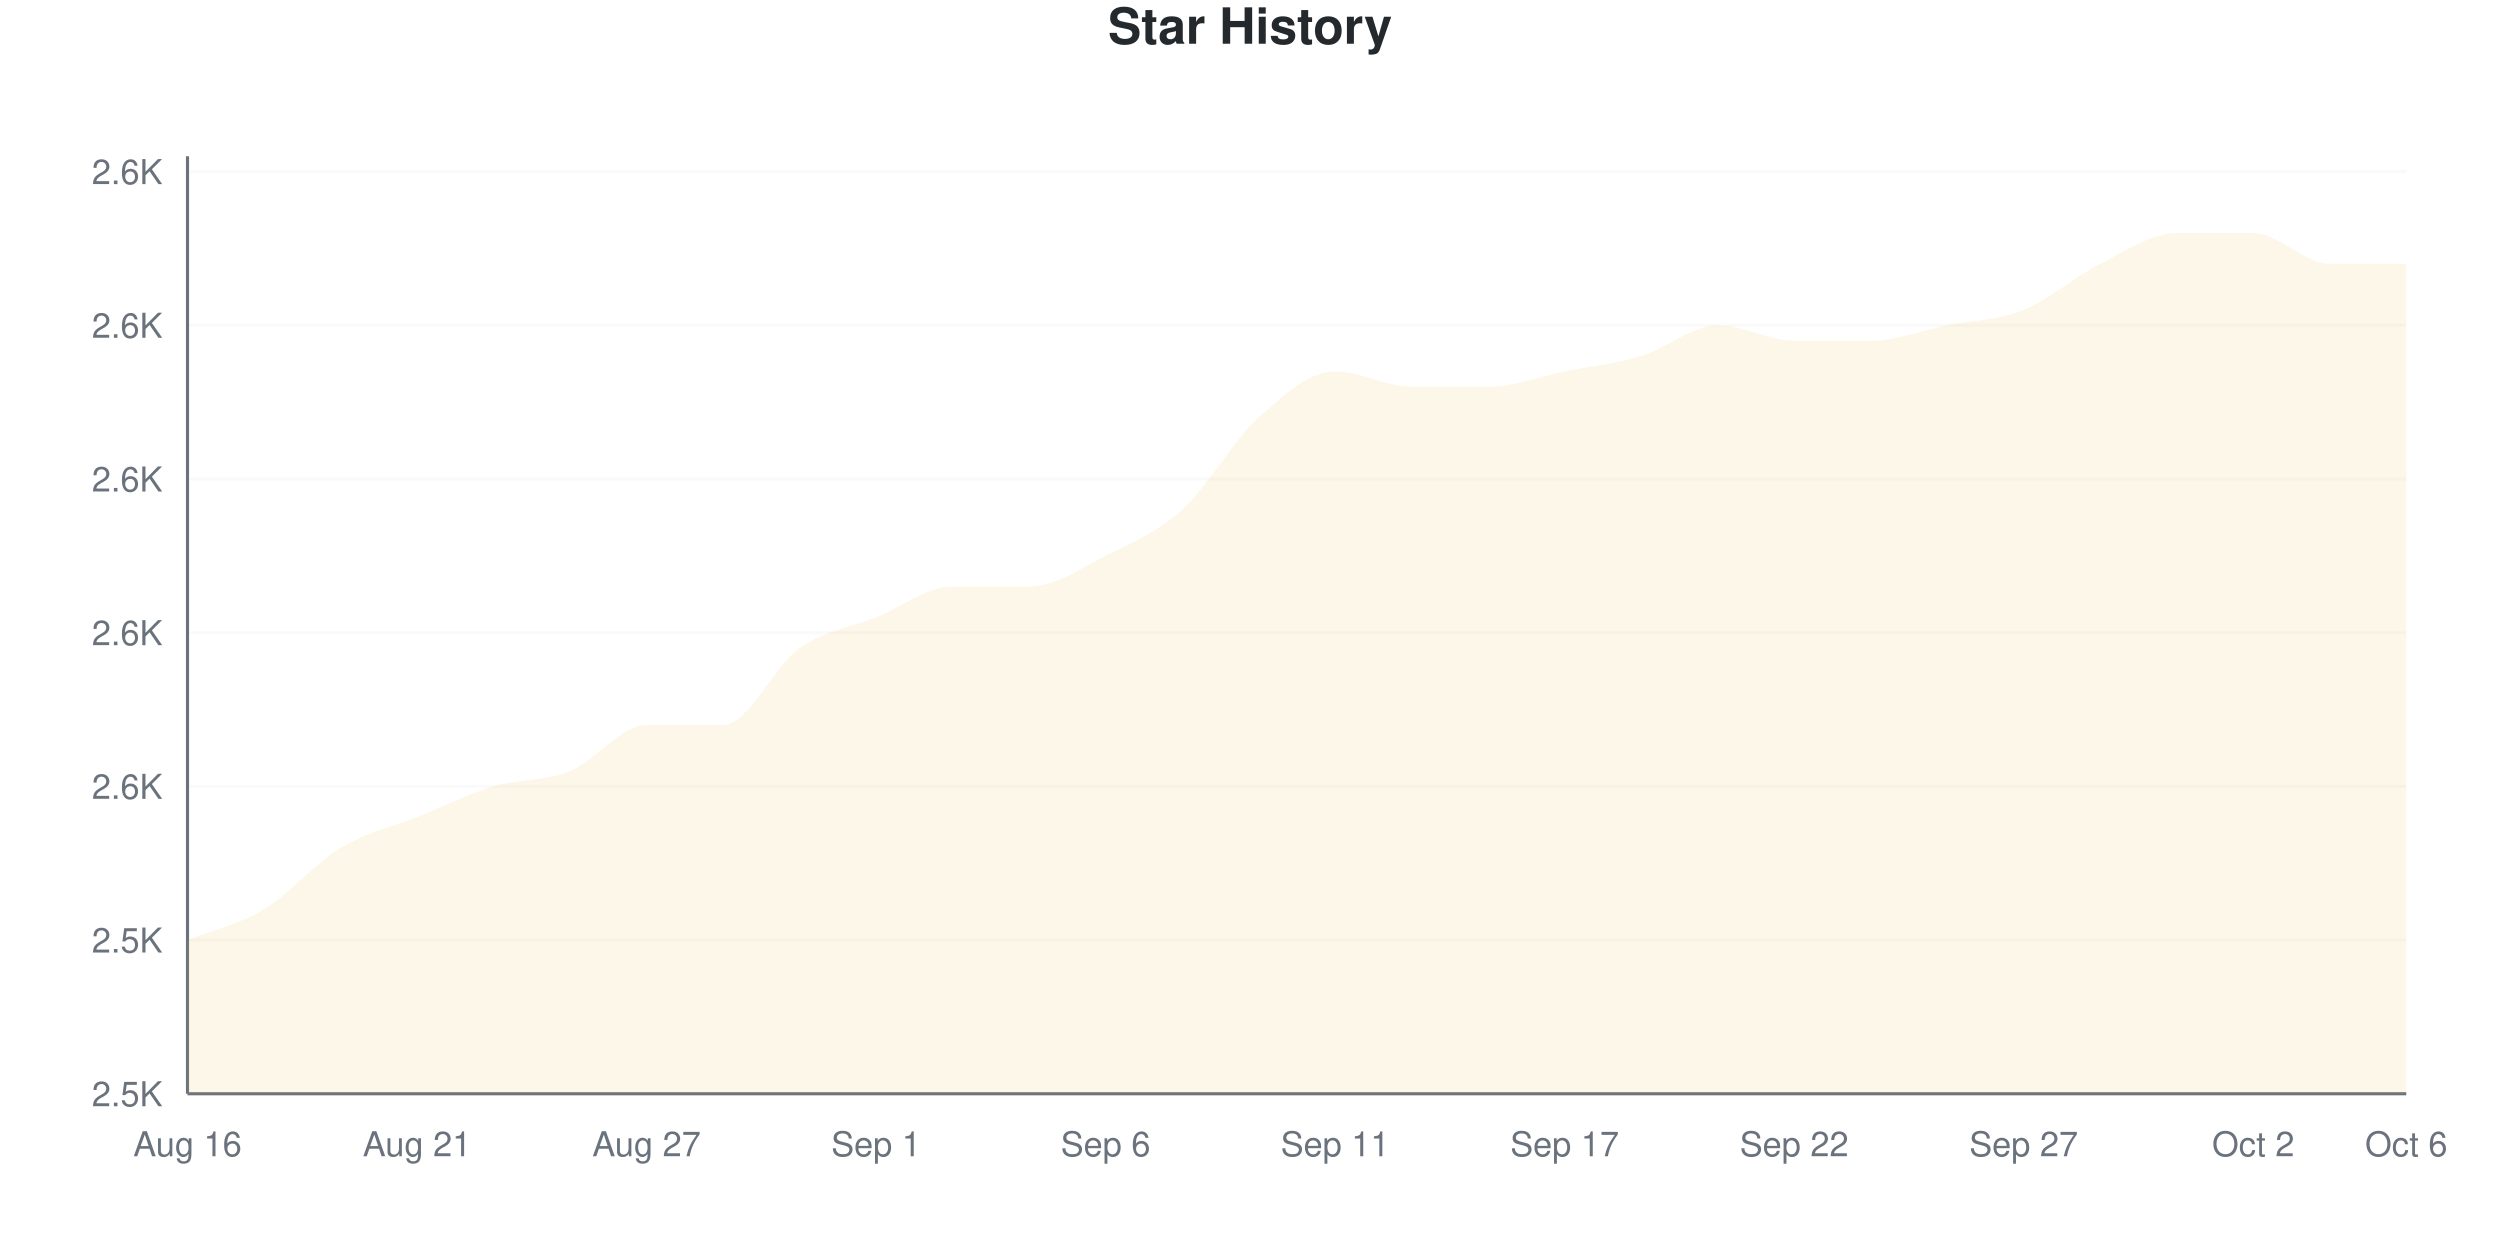
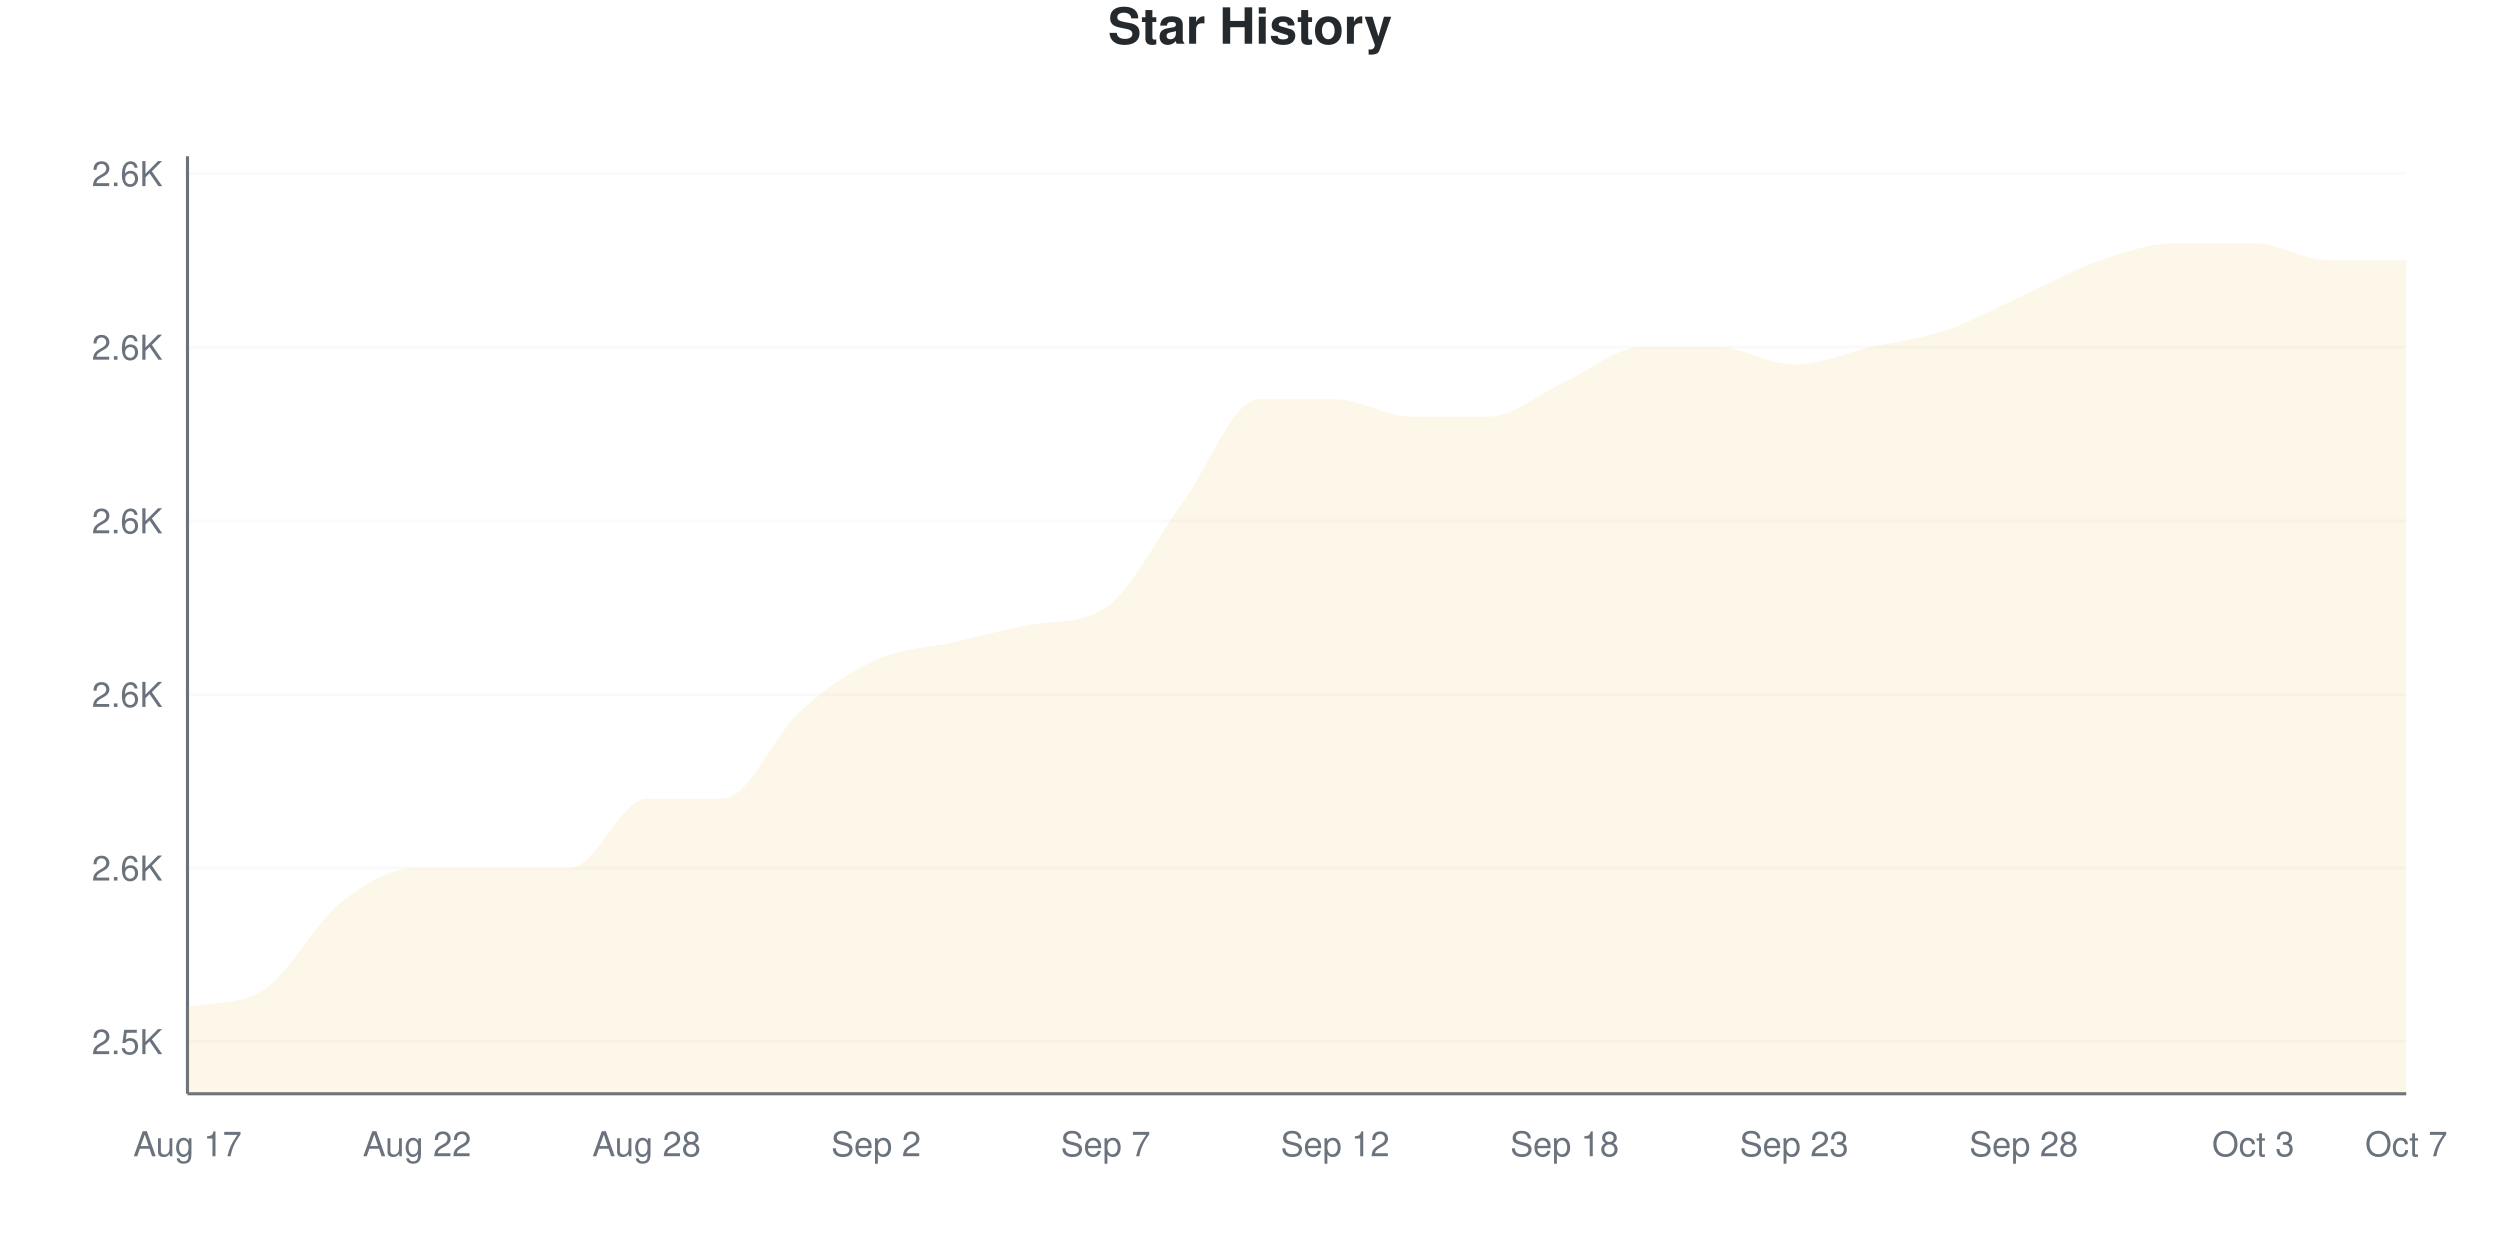
<svg xmlns="http://www.w3.org/2000/svg" viewBox="0 0 800 400" width="800" height="400">
  <style>
    @keyframes drawLine {
      to { stroke-dashoffset: 0; }
    }
    @keyframes fadeInPoint {
      from { opacity: 0; }
      to { opacity: 1; }
    }
    .data-line-0 {
-       stroke-dasharray: 1241;
-       stroke-dashoffset: 1241;
+       stroke-dasharray: 1243;
+       stroke-dashoffset: 1243;
      animation: drawLine 2s ease-out forwards;
    }
    .data-point {
      opacity: 0;
      animation: fadeInPoint 0.5s ease-out forwards;
    }
    .chart-bg { fill: #fff; }
    .chart-text { fill: #24292e; }
    .chart-muted { fill: #6a737d; }
    .chart-grid { stroke: #eee; }
    .chart-axis { stroke: #6a737d; }
    @media (prefers-color-scheme: dark) {
      .chart-bg { fill: #0d1117; }
      .chart-text { fill: #e6edf3; }
      .chart-muted { fill: #8b949e; }
      .chart-grid { stroke: #21262d; }
      .chart-axis { stroke: #8b949e; }
    }
  </style>
  <rect width="800" height="400" class="chart-bg" />
  <text x="400" y="14" text-anchor="middle" class="chart-text" font-size="16" font-weight="bold" font-family="-apple-system, BlinkMacSystemFont, 'Segoe UI', Helvetica, Arial, sans-serif">Star History</text>
  <g class="grid">
-     <line x1="60" y1="350" x2="770" y2="350" class="chart-grid" stroke-opacity="0.3" />
-     <text x="52" y="354" text-anchor="end" class="chart-muted" font-size="11" font-family="-apple-system, BlinkMacSystemFont, 'Segoe UI', Helvetica, Arial, sans-serif">2.5K</text>
-     <line x1="60" y1="300.82" x2="770" y2="300.82" class="chart-grid" stroke-opacity="0.3" />
-     <text x="52" y="304.82" text-anchor="end" class="chart-muted" font-size="11" font-family="-apple-system, BlinkMacSystemFont, 'Segoe UI', Helvetica, Arial, sans-serif">2.5K</text>
-     <line x1="60" y1="251.639" x2="770" y2="251.639" class="chart-grid" stroke-opacity="0.3" />
-     <text x="52" y="255.639" text-anchor="end" class="chart-muted" font-size="11" font-family="-apple-system, BlinkMacSystemFont, 'Segoe UI', Helvetica, Arial, sans-serif">2.6K</text>
-     <line x1="60" y1="202.459" x2="770" y2="202.459" class="chart-grid" stroke-opacity="0.3" />
-     <text x="52" y="206.459" text-anchor="end" class="chart-muted" font-size="11" font-family="-apple-system, BlinkMacSystemFont, 'Segoe UI', Helvetica, Arial, sans-serif">2.6K</text>
-     <line x1="60" y1="153.279" x2="770" y2="153.279" class="chart-grid" stroke-opacity="0.3" />
-     <text x="52" y="157.279" text-anchor="end" class="chart-muted" font-size="11" font-family="-apple-system, BlinkMacSystemFont, 'Segoe UI', Helvetica, Arial, sans-serif">2.6K</text>
-     <line x1="60" y1="104.098" x2="770" y2="104.098" class="chart-grid" stroke-opacity="0.3" />
-     <text x="52" y="108.098" text-anchor="end" class="chart-muted" font-size="11" font-family="-apple-system, BlinkMacSystemFont, 'Segoe UI', Helvetica, Arial, sans-serif">2.6K</text>
-     <line x1="60" y1="54.918" x2="770" y2="54.918" class="chart-grid" stroke-opacity="0.3" />
-     <text x="52" y="58.918" text-anchor="end" class="chart-muted" font-size="11" font-family="-apple-system, BlinkMacSystemFont, 'Segoe UI', Helvetica, Arial, sans-serif">2.6K</text>
+     <line x1="60" y1="333.333" x2="770" y2="333.333" class="chart-grid" stroke-opacity="0.3" />
+     <text x="52" y="337.333" text-anchor="end" class="chart-muted" font-size="11" font-family="-apple-system, BlinkMacSystemFont, 'Segoe UI', Helvetica, Arial, sans-serif">2.5K</text>
+     <line x1="60" y1="277.778" x2="770" y2="277.778" class="chart-grid" stroke-opacity="0.3" />
+     <text x="52" y="281.778" text-anchor="end" class="chart-muted" font-size="11" font-family="-apple-system, BlinkMacSystemFont, 'Segoe UI', Helvetica, Arial, sans-serif">2.6K</text>
+     <line x1="60" y1="222.222" x2="770" y2="222.222" class="chart-grid" stroke-opacity="0.3" />
+     <text x="52" y="226.222" text-anchor="end" class="chart-muted" font-size="11" font-family="-apple-system, BlinkMacSystemFont, 'Segoe UI', Helvetica, Arial, sans-serif">2.6K</text>
+     <line x1="60" y1="166.667" x2="770" y2="166.667" class="chart-grid" stroke-opacity="0.3" />
+     <text x="52" y="170.667" text-anchor="end" class="chart-muted" font-size="11" font-family="-apple-system, BlinkMacSystemFont, 'Segoe UI', Helvetica, Arial, sans-serif">2.6K</text>
+     <line x1="60" y1="111.111" x2="770" y2="111.111" class="chart-grid" stroke-opacity="0.3" />
+     <text x="52" y="115.111" text-anchor="end" class="chart-muted" font-size="11" font-family="-apple-system, BlinkMacSystemFont, 'Segoe UI', Helvetica, Arial, sans-serif">2.6K</text>
+     <line x1="60" y1="55.556" x2="770" y2="55.556" class="chart-grid" stroke-opacity="0.3" />
+     <text x="52" y="59.556" text-anchor="end" class="chart-muted" font-size="11" font-family="-apple-system, BlinkMacSystemFont, 'Segoe UI', Helvetica, Arial, sans-serif">2.6K</text>
  </g>
  <g class="milestones">
    
  </g>
  <g class="x-axis">
-     <text x="60" y="370" text-anchor="middle" class="chart-muted" font-size="11" font-family="-apple-system, BlinkMacSystemFont, 'Segoe UI', Helvetica, Arial, sans-serif">Aug 16</text>
-     <text x="133.448" y="370" text-anchor="middle" class="chart-muted" font-size="11" font-family="-apple-system, BlinkMacSystemFont, 'Segoe UI', Helvetica, Arial, sans-serif">Aug 21</text>
-     <text x="206.897" y="370" text-anchor="middle" class="chart-muted" font-size="11" font-family="-apple-system, BlinkMacSystemFont, 'Segoe UI', Helvetica, Arial, sans-serif">Aug 27</text>
-     <text x="280.345" y="370" text-anchor="middle" class="chart-muted" font-size="11" font-family="-apple-system, BlinkMacSystemFont, 'Segoe UI', Helvetica, Arial, sans-serif">Sep 1</text>
-     <text x="353.793" y="370" text-anchor="middle" class="chart-muted" font-size="11" font-family="-apple-system, BlinkMacSystemFont, 'Segoe UI', Helvetica, Arial, sans-serif">Sep 6</text>
-     <text x="427.241" y="370" text-anchor="middle" class="chart-muted" font-size="11" font-family="-apple-system, BlinkMacSystemFont, 'Segoe UI', Helvetica, Arial, sans-serif">Sep 11</text>
-     <text x="500.69" y="370" text-anchor="middle" class="chart-muted" font-size="11" font-family="-apple-system, BlinkMacSystemFont, 'Segoe UI', Helvetica, Arial, sans-serif">Sep 17</text>
-     <text x="574.138" y="370" text-anchor="middle" class="chart-muted" font-size="11" font-family="-apple-system, BlinkMacSystemFont, 'Segoe UI', Helvetica, Arial, sans-serif">Sep 22</text>
-     <text x="647.586" y="370" text-anchor="middle" class="chart-muted" font-size="11" font-family="-apple-system, BlinkMacSystemFont, 'Segoe UI', Helvetica, Arial, sans-serif">Sep 27</text>
-     <text x="721.034" y="370" text-anchor="middle" class="chart-muted" font-size="11" font-family="-apple-system, BlinkMacSystemFont, 'Segoe UI', Helvetica, Arial, sans-serif">Oct 2</text>
-     <text x="770" y="370" text-anchor="middle" class="chart-muted" font-size="11" font-family="-apple-system, BlinkMacSystemFont, 'Segoe UI', Helvetica, Arial, sans-serif">Oct 6</text>
+     <text x="60" y="370" text-anchor="middle" class="chart-muted" font-size="11" font-family="-apple-system, BlinkMacSystemFont, 'Segoe UI', Helvetica, Arial, sans-serif">Aug 17</text>
+     <text x="133.448" y="370" text-anchor="middle" class="chart-muted" font-size="11" font-family="-apple-system, BlinkMacSystemFont, 'Segoe UI', Helvetica, Arial, sans-serif">Aug 22</text>
+     <text x="206.897" y="370" text-anchor="middle" class="chart-muted" font-size="11" font-family="-apple-system, BlinkMacSystemFont, 'Segoe UI', Helvetica, Arial, sans-serif">Aug 28</text>
+     <text x="280.345" y="370" text-anchor="middle" class="chart-muted" font-size="11" font-family="-apple-system, BlinkMacSystemFont, 'Segoe UI', Helvetica, Arial, sans-serif">Sep 2</text>
+     <text x="353.793" y="370" text-anchor="middle" class="chart-muted" font-size="11" font-family="-apple-system, BlinkMacSystemFont, 'Segoe UI', Helvetica, Arial, sans-serif">Sep 7</text>
+     <text x="427.241" y="370" text-anchor="middle" class="chart-muted" font-size="11" font-family="-apple-system, BlinkMacSystemFont, 'Segoe UI', Helvetica, Arial, sans-serif">Sep 12</text>
+     <text x="500.69" y="370" text-anchor="middle" class="chart-muted" font-size="11" font-family="-apple-system, BlinkMacSystemFont, 'Segoe UI', Helvetica, Arial, sans-serif">Sep 18</text>
+     <text x="574.138" y="370" text-anchor="middle" class="chart-muted" font-size="11" font-family="-apple-system, BlinkMacSystemFont, 'Segoe UI', Helvetica, Arial, sans-serif">Sep 23</text>
+     <text x="647.586" y="370" text-anchor="middle" class="chart-muted" font-size="11" font-family="-apple-system, BlinkMacSystemFont, 'Segoe UI', Helvetica, Arial, sans-serif">Sep 28</text>
+     <text x="721.034" y="370" text-anchor="middle" class="chart-muted" font-size="11" font-family="-apple-system, BlinkMacSystemFont, 'Segoe UI', Helvetica, Arial, sans-serif">Oct 3</text>
+     <text x="770" y="370" text-anchor="middle" class="chart-muted" font-size="11" font-family="-apple-system, BlinkMacSystemFont, 'Segoe UI', Helvetica, Arial, sans-serif">Oct 7</text>
  </g>
  <line x1="60" y1="50" x2="60" y2="350" class="chart-axis" stroke-width="1" />
  <line x1="60" y1="350" x2="770" y2="350" class="chart-axis" stroke-width="1" />
-   <path d="M60,350 L60,300.82 C68.161,297.541 76.322,295.902 84.483,290.984 C92.644,286.066 100.805,276.23 108.966,271.311 C117.126,266.393 125.287,264.754 133.448,261.475 C141.609,258.197 149.77,254.098 157.931,251.639 C166.092,249.18 174.253,250 182.414,246.721 C190.575,243.443 198.736,231.967 206.897,231.967 C215.057,231.967 223.218,231.967 231.379,231.967 C239.54,231.967 247.701,213.115 255.862,207.377 C264.023,201.639 272.184,200.82 280.345,197.541 C288.506,194.262 296.667,187.705 304.828,187.705 C312.989,187.705 321.149,187.705 329.31,187.705 C337.471,187.705 345.632,181.967 353.793,177.869 C361.954,173.77 370.115,170.492 378.276,163.115 C386.437,155.738 394.598,140.984 402.759,133.607 C410.92,126.23 419.08,118.852 427.241,118.852 C435.402,118.852 443.563,123.77 451.724,123.77 C459.885,123.77 468.046,123.77 476.207,123.77 C484.368,123.77 492.529,120.492 500.69,118.852 C508.851,117.213 517.011,116.393 525.172,113.934 C533.333,111.475 541.494,104.098 549.655,104.098 C557.816,104.098 565.977,109.016 574.138,109.016 C582.299,109.016 590.46,109.016 598.621,109.016 C606.782,109.016 614.943,105.738 623.103,104.098 C631.264,102.459 639.425,102.459 647.586,99.18 C655.747,95.902 663.908,88.525 672.069,84.426 C680.23,80.328 688.391,74.59 696.552,74.59 C704.713,74.59 712.874,74.59 721.034,74.59 C729.195,74.59 737.356,84.426 745.517,84.426 C753.678,84.426 761.839,84.426 770,84.426 L770,350 L60,350 Z" fill="#dfb317" fill-opacity="0.1" />
-   <path d="M60,350 L60,300.82 C68.161,297.541 76.322,295.902 84.483,290.984 C92.644,286.066 100.805,276.23 108.966,271.311 C117.126,266.393 125.287,264.754 133.448,261.475 C141.609,258.197 149.77,254.098 157.931,251.639 C166.092,249.18 174.253,250 182.414,246.721 C190.575,243.443 198.736,231.967 206.897,231.967 C215.057,231.967 223.218,231.967 231.379,231.967 C239.54,231.967 247.701,213.115 255.862,207.377 C264.023,201.639 272.184,200.82 280.345,197.541 C288.506,194.262 296.667,187.705 304.828,187.705 C312.989,187.705 321.149,187.705 329.31,187.705 C337.471,187.705 345.632,181.967 353.793,177.869 C361.954,173.77 370.115,170.492 378.276,163.115 C386.437,155.738 394.598,140.984 402.759,133.607 C410.92,126.23 419.08,118.852 427.241,118.852 C435.402,118.852 443.563,123.77 451.724,123.77 C459.885,123.77 468.046,123.77 476.207,123.77 C484.368,123.77 492.529,120.492 500.69,118.852 C508.851,117.213 517.011,116.393 525.172,113.934 C533.333,111.475 541.494,104.098 549.655,104.098 C557.816,104.098 565.977,109.016 574.138,109.016 C582.299,109.016 590.46,109.016 598.621,109.016 C606.782,109.016 614.943,105.738 623.103,104.098 C631.264,102.459 639.425,102.459 647.586,99.18 C655.747,95.902 663.908,88.525 672.069,84.426 C680.23,80.328 688.391,74.59 696.552,74.59 C704.713,74.59 712.874,74.59 721.034,74.59 C729.195,74.59 737.356,84.426 745.517,84.426 C753.678,84.426 761.839,84.426 770,84.426" fill="none" stroke="#dfb317" stroke-width="2.5" class="data-line-0" />
+   <path d="M60,350 L60,322.222 C68.161,320.465 76.322,321.937 84.483,316.667 C92.644,311.396 100.805,295.37 108.966,288.889 C117.126,282.407 125.287,277.778 133.448,277.778 C141.609,277.778 149.77,277.778 157.931,277.778 C166.092,277.778 174.253,277.778 182.414,277.778 C190.575,277.778 198.736,255.556 206.897,255.556 C215.057,255.556 223.218,255.556 231.379,255.556 C239.54,255.556 247.701,235.185 255.862,227.778 C264.023,220.37 272.184,214.815 280.345,211.111 C288.506,207.407 296.667,207.407 304.828,205.556 C312.989,203.704 321.149,201.526 329.31,200 C337.471,198.474 345.632,199.786 353.793,194.444 C361.954,189.103 370.115,172.222 378.276,161.111 C386.437,150 394.598,127.778 402.759,127.778 C410.92,127.778 419.08,127.778 427.241,127.778 C435.402,127.778 443.563,133.333 451.724,133.333 C459.885,133.333 468.046,133.333 476.207,133.333 C484.368,133.333 492.529,125.926 500.69,122.222 C508.851,118.519 517.011,111.111 525.172,111.111 C533.333,111.111 541.494,111.111 549.655,111.111 C557.816,111.111 565.977,116.667 574.138,116.667 C582.299,116.667 590.46,112.963 598.621,111.111 C606.782,109.259 614.943,108.333 623.103,105.556 C631.264,102.778 639.425,98.148 647.586,94.444 C655.747,90.741 663.908,86.111 672.069,83.333 C680.23,80.556 688.391,77.778 696.552,77.778 C704.713,77.778 712.874,77.778 721.034,77.778 C729.195,77.778 737.356,83.333 745.517,83.333 C753.678,83.333 761.839,83.333 770,83.333 L770,350 L60,350 Z" fill="#dfb317" fill-opacity="0.1" />
+   <path d="M60,350 L60,322.222 C68.161,320.465 76.322,321.937 84.483,316.667 C92.644,311.396 100.805,295.37 108.966,288.889 C117.126,282.407 125.287,277.778 133.448,277.778 C141.609,277.778 149.77,277.778 157.931,277.778 C166.092,277.778 174.253,277.778 182.414,277.778 C190.575,277.778 198.736,255.556 206.897,255.556 C215.057,255.556 223.218,255.556 231.379,255.556 C239.54,255.556 247.701,235.185 255.862,227.778 C264.023,220.37 272.184,214.815 280.345,211.111 C288.506,207.407 296.667,207.407 304.828,205.556 C312.989,203.704 321.149,201.526 329.31,200 C337.471,198.474 345.632,199.786 353.793,194.444 C361.954,189.103 370.115,172.222 378.276,161.111 C386.437,150 394.598,127.778 402.759,127.778 C410.92,127.778 419.08,127.778 427.241,127.778 C435.402,127.778 443.563,133.333 451.724,133.333 C459.885,133.333 468.046,133.333 476.207,133.333 C484.368,133.333 492.529,125.926 500.69,122.222 C508.851,118.519 517.011,111.111 525.172,111.111 C533.333,111.111 541.494,111.111 549.655,111.111 C557.816,111.111 565.977,116.667 574.138,116.667 C582.299,116.667 590.46,112.963 598.621,111.111 C606.782,109.259 614.943,108.333 623.103,105.556 C631.264,102.778 639.425,98.148 647.586,94.444 C655.747,90.741 663.908,86.111 672.069,83.333 C680.23,80.556 688.391,77.778 696.552,77.778 C704.713,77.778 712.874,77.778 721.034,77.778 C729.195,77.778 737.356,83.333 745.517,83.333 C753.678,83.333 761.839,83.333 770,83.333" fill="none" stroke="#dfb317" stroke-width="2.5" class="data-line-0" />
  <g class="points">
-     <circle cx="60" cy="300.82" r="4" fill="#dfb317" class="data-point" style="animation-delay: 1.50s" />
-     <circle cx="84.483" cy="290.984" r="4" fill="#dfb317" class="data-point" style="animation-delay: 1.55s" />
-     <circle cx="108.966" cy="271.311" r="4" fill="#dfb317" class="data-point" style="animation-delay: 1.60s" />
-     <circle cx="133.448" cy="261.475" r="4" fill="#dfb317" class="data-point" style="animation-delay: 1.65s" />
-     <circle cx="157.931" cy="251.639" r="4" fill="#dfb317" class="data-point" style="animation-delay: 1.70s" />
-     <circle cx="182.414" cy="246.721" r="4" fill="#dfb317" class="data-point" style="animation-delay: 1.75s" />
-     <circle cx="206.897" cy="231.967" r="4" fill="#dfb317" class="data-point" style="animation-delay: 1.80s" />
-     <circle cx="231.379" cy="231.967" r="4" fill="#dfb317" class="data-point" style="animation-delay: 1.85s" />
-     <circle cx="255.862" cy="207.377" r="4" fill="#dfb317" class="data-point" style="animation-delay: 1.90s" />
-     <circle cx="280.345" cy="197.541" r="4" fill="#dfb317" class="data-point" style="animation-delay: 1.95s" />
-     <circle cx="304.828" cy="187.705" r="4" fill="#dfb317" class="data-point" style="animation-delay: 2.00s" />
-     <circle cx="329.31" cy="187.705" r="4" fill="#dfb317" class="data-point" style="animation-delay: 2.05s" />
-     <circle cx="353.793" cy="177.869" r="4" fill="#dfb317" class="data-point" style="animation-delay: 2.10s" />
-     <circle cx="378.276" cy="163.115" r="4" fill="#dfb317" class="data-point" style="animation-delay: 2.15s" />
-     <circle cx="402.759" cy="133.607" r="4" fill="#dfb317" class="data-point" style="animation-delay: 2.20s" />
-     <circle cx="427.241" cy="118.852" r="4" fill="#dfb317" class="data-point" style="animation-delay: 2.25s" />
-     <circle cx="451.724" cy="123.77" r="4" fill="#dfb317" class="data-point" style="animation-delay: 2.30s" />
-     <circle cx="476.207" cy="123.77" r="4" fill="#dfb317" class="data-point" style="animation-delay: 2.35s" />
-     <circle cx="500.69" cy="118.852" r="4" fill="#dfb317" class="data-point" style="animation-delay: 2.40s" />
-     <circle cx="525.172" cy="113.934" r="4" fill="#dfb317" class="data-point" style="animation-delay: 2.45s" />
-     <circle cx="549.655" cy="104.098" r="4" fill="#dfb317" class="data-point" style="animation-delay: 2.50s" />
-     <circle cx="574.138" cy="109.016" r="4" fill="#dfb317" class="data-point" style="animation-delay: 2.55s" />
-     <circle cx="598.621" cy="109.016" r="4" fill="#dfb317" class="data-point" style="animation-delay: 2.60s" />
-     <circle cx="623.103" cy="104.098" r="4" fill="#dfb317" class="data-point" style="animation-delay: 2.65s" />
-     <circle cx="647.586" cy="99.18" r="4" fill="#dfb317" class="data-point" style="animation-delay: 2.70s" />
-     <circle cx="672.069" cy="84.426" r="4" fill="#dfb317" class="data-point" style="animation-delay: 2.75s" />
-     <circle cx="696.552" cy="74.59" r="4" fill="#dfb317" class="data-point" style="animation-delay: 2.80s" />
-     <circle cx="721.034" cy="74.59" r="4" fill="#dfb317" class="data-point" style="animation-delay: 2.85s" />
-     <circle cx="745.517" cy="84.426" r="4" fill="#dfb317" class="data-point" style="animation-delay: 2.90s" />
-     <circle cx="770" cy="84.426" r="4" fill="#dfb317" class="data-point" style="animation-delay: 2.95s" />
+     <circle cx="60" cy="322.222" r="4" fill="#dfb317" class="data-point" style="animation-delay: 1.50s" />
+     <circle cx="84.483" cy="316.667" r="4" fill="#dfb317" class="data-point" style="animation-delay: 1.55s" />
+     <circle cx="108.966" cy="288.889" r="4" fill="#dfb317" class="data-point" style="animation-delay: 1.60s" />
+     <circle cx="133.448" cy="277.778" r="4" fill="#dfb317" class="data-point" style="animation-delay: 1.65s" />
+     <circle cx="157.931" cy="277.778" r="4" fill="#dfb317" class="data-point" style="animation-delay: 1.70s" />
+     <circle cx="182.414" cy="277.778" r="4" fill="#dfb317" class="data-point" style="animation-delay: 1.75s" />
+     <circle cx="206.897" cy="255.556" r="4" fill="#dfb317" class="data-point" style="animation-delay: 1.80s" />
+     <circle cx="231.379" cy="255.556" r="4" fill="#dfb317" class="data-point" style="animation-delay: 1.85s" />
+     <circle cx="255.862" cy="227.778" r="4" fill="#dfb317" class="data-point" style="animation-delay: 1.90s" />
+     <circle cx="280.345" cy="211.111" r="4" fill="#dfb317" class="data-point" style="animation-delay: 1.95s" />
+     <circle cx="304.828" cy="205.556" r="4" fill="#dfb317" class="data-point" style="animation-delay: 2.00s" />
+     <circle cx="329.31" cy="200" r="4" fill="#dfb317" class="data-point" style="animation-delay: 2.05s" />
+     <circle cx="353.793" cy="194.444" r="4" fill="#dfb317" class="data-point" style="animation-delay: 2.10s" />
+     <circle cx="378.276" cy="161.111" r="4" fill="#dfb317" class="data-point" style="animation-delay: 2.15s" />
+     <circle cx="402.759" cy="127.778" r="4" fill="#dfb317" class="data-point" style="animation-delay: 2.20s" />
+     <circle cx="427.241" cy="127.778" r="4" fill="#dfb317" class="data-point" style="animation-delay: 2.25s" />
+     <circle cx="451.724" cy="133.333" r="4" fill="#dfb317" class="data-point" style="animation-delay: 2.30s" />
+     <circle cx="476.207" cy="133.333" r="4" fill="#dfb317" class="data-point" style="animation-delay: 2.35s" />
+     <circle cx="500.69" cy="122.222" r="4" fill="#dfb317" class="data-point" style="animation-delay: 2.40s" />
+     <circle cx="525.172" cy="111.111" r="4" fill="#dfb317" class="data-point" style="animation-delay: 2.45s" />
+     <circle cx="549.655" cy="111.111" r="4" fill="#dfb317" class="data-point" style="animation-delay: 2.50s" />
+     <circle cx="574.138" cy="116.667" r="4" fill="#dfb317" class="data-point" style="animation-delay: 2.55s" />
+     <circle cx="598.621" cy="111.111" r="4" fill="#dfb317" class="data-point" style="animation-delay: 2.60s" />
+     <circle cx="623.103" cy="105.556" r="4" fill="#dfb317" class="data-point" style="animation-delay: 2.65s" />
+     <circle cx="647.586" cy="94.444" r="4" fill="#dfb317" class="data-point" style="animation-delay: 2.70s" />
+     <circle cx="672.069" cy="83.333" r="4" fill="#dfb317" class="data-point" style="animation-delay: 2.75s" />
+     <circle cx="696.552" cy="77.778" r="4" fill="#dfb317" class="data-point" style="animation-delay: 2.80s" />
+     <circle cx="721.034" cy="77.778" r="4" fill="#dfb317" class="data-point" style="animation-delay: 2.85s" />
+     <circle cx="745.517" cy="83.333" r="4" fill="#dfb317" class="data-point" style="animation-delay: 2.90s" />
+     <circle cx="770" cy="83.333" r="4" fill="#dfb317" class="data-point" style="animation-delay: 2.95s" />
  </g>
</svg>
